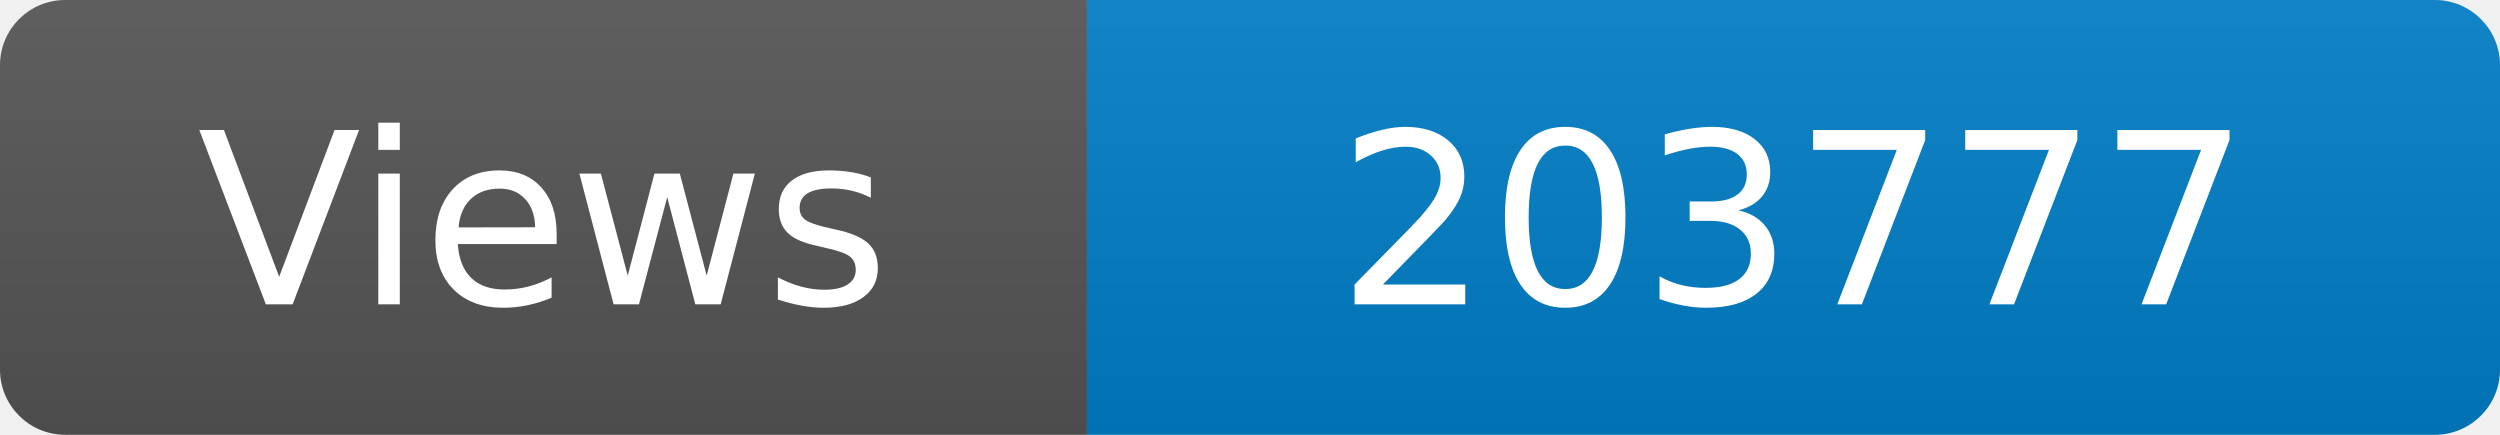
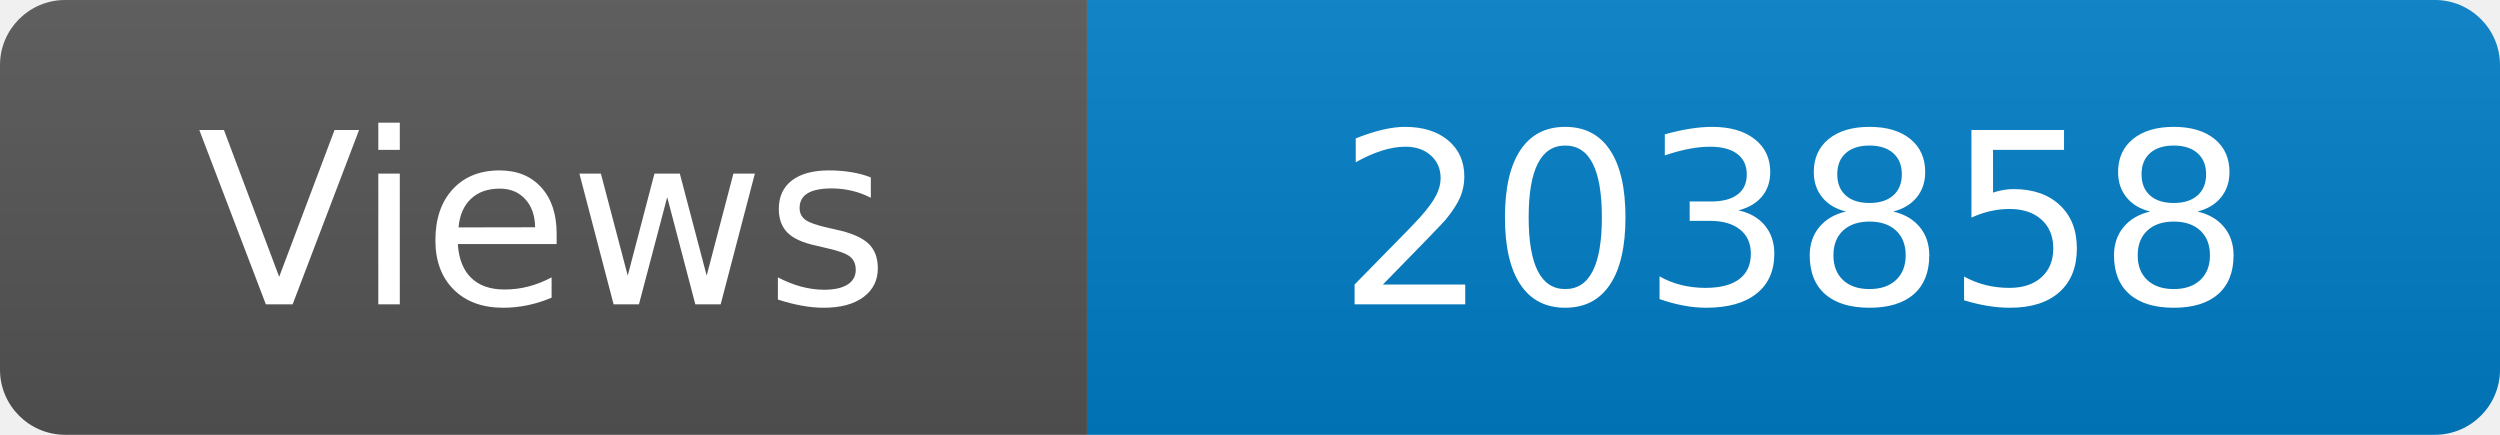
<svg xmlns="http://www.w3.org/2000/svg" width="115" height="20" role="img" aria-label="Maintained?: yes">
  <linearGradient id="s" x2="0" y2="100%">
    <stop offset="0" stop-color="#bbb" stop-opacity=".1" />
    <stop offset="1" stop-opacity=".1" />
  </linearGradient>
  <clipPath id="r">
    <rect width="115" height="20" rx="3" fill="#fff" />
  </clipPath>
  <g clip-path="url(#r)">
    <rect width="50" height="20" fill="#555" />
    <rect x="50" width="160" height="20" fill="#007ec6" />
    <rect width="115" height="20" fill="url(#s)" />
  </g>
  <g fill="#fff" text-anchor="middle" font-family="Verdana,Geneva,DejaVu Sans,sans-serif" font-size="110">
    <text x="250" y="140" transform="scale(.1)" fill="#fff">Views</text>
-     <text x="825" y="140" transform="scale(.1)" fill="#fff">203777</text>
+     <text x="825" y="140" transform="scale(.1)" fill="#fff">203858</text>
  </g>
</svg>
